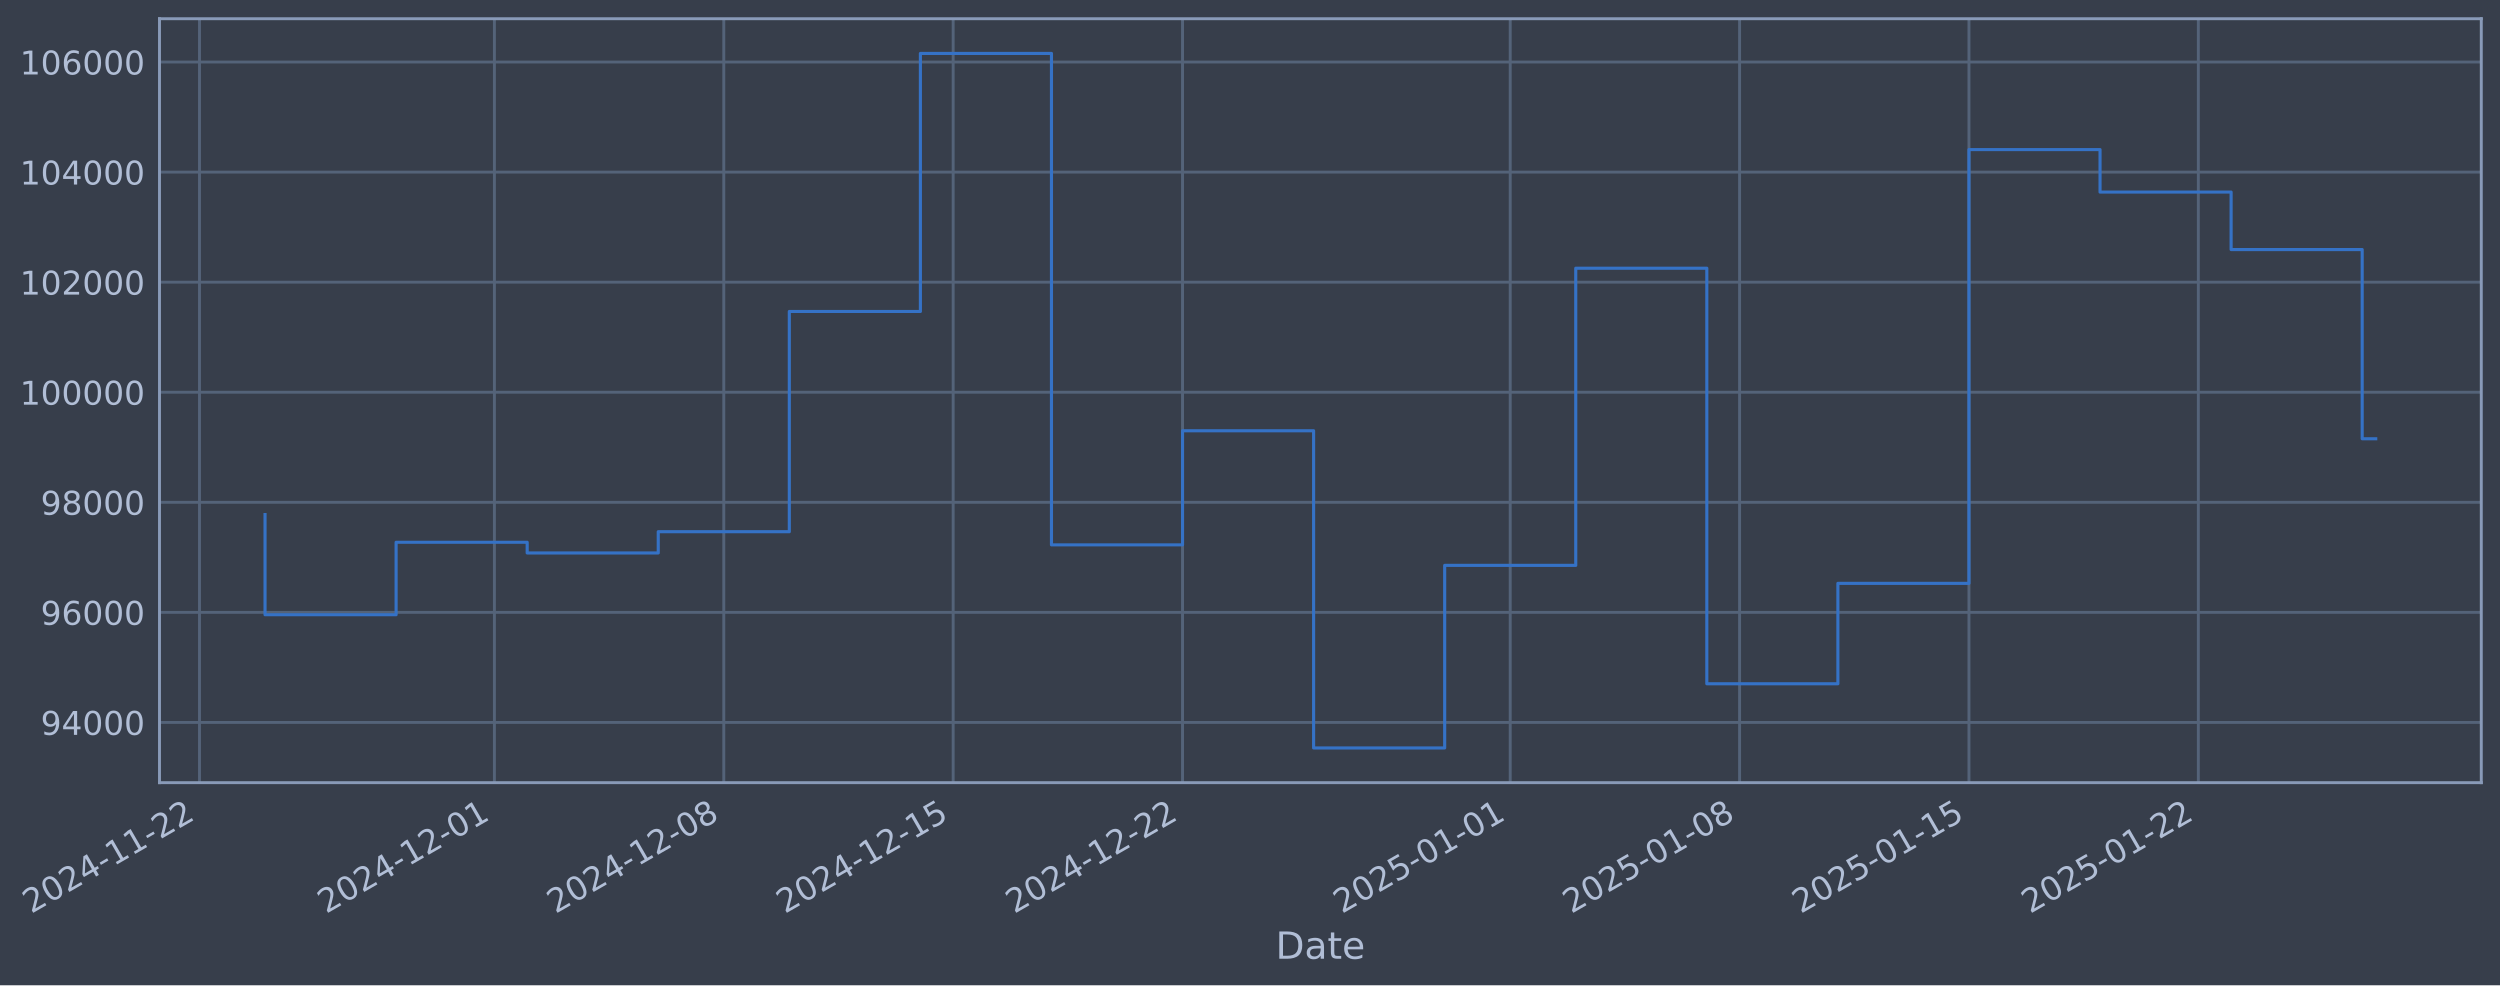
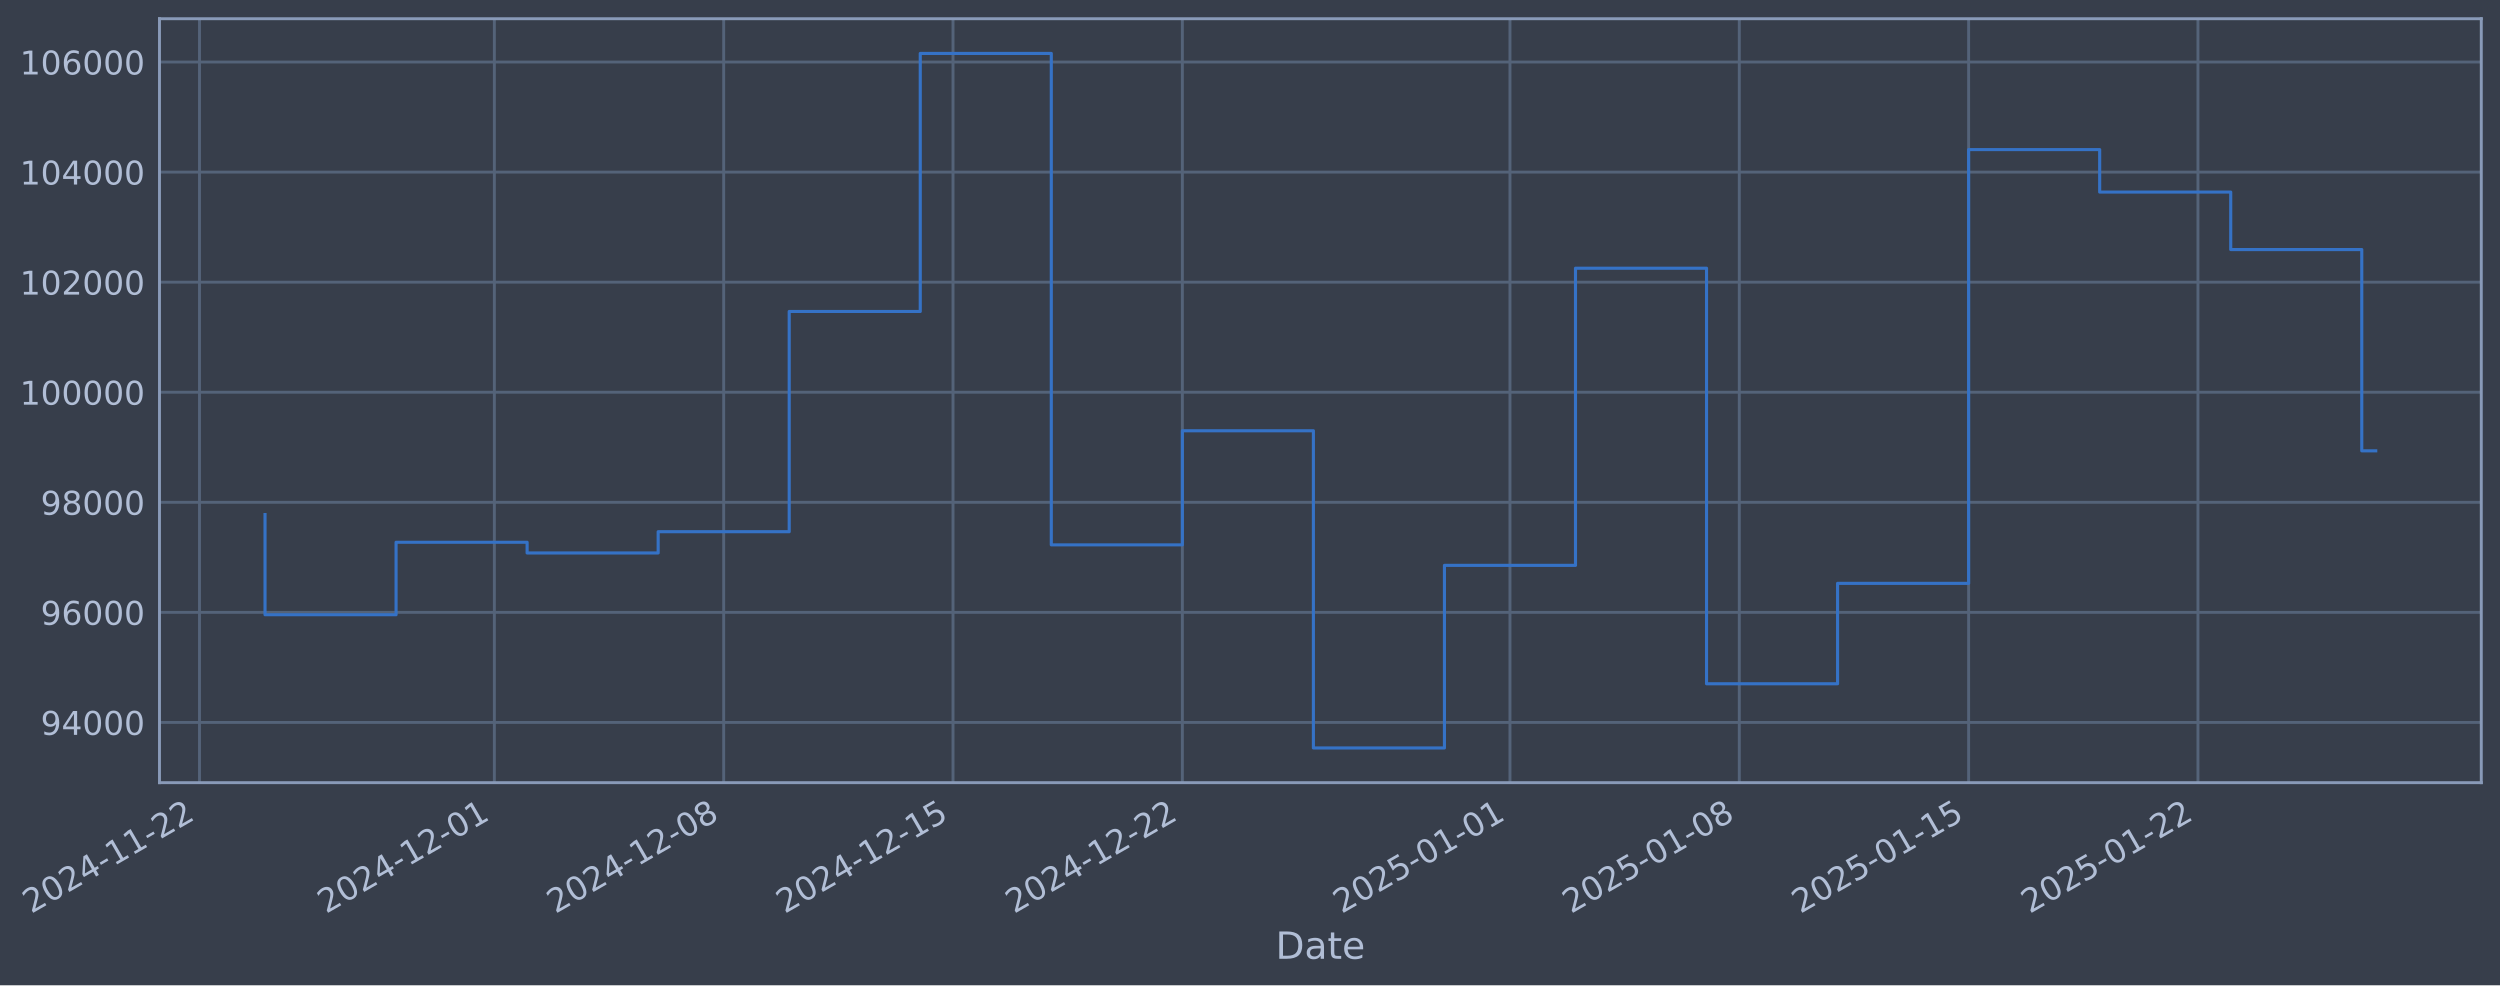
- <svg xmlns="http://www.w3.org/2000/svg" xmlns:xlink="http://www.w3.org/1999/xlink" width="961.331pt" height="378.87pt" viewBox="0 0 961.331 378.87" version="1.1">
+ <svg xmlns="http://www.w3.org/2000/svg" xmlns:xlink="http://www.w3.org/1999/xlink" width="961.326pt" height="378.87pt" viewBox="0 0 961.326 378.87" version="1.1">
  <defs>
    <style type="text/css">*{stroke-linejoin: round; stroke-linecap: butt}</style>
  </defs>
  <g id="figure_1">
    <g id="patch_1">
-       <path d="M 0 378.87  L 961.331 378.87  L 961.331 0  L 0 0  z " style="fill: #373e4b" />
+       <path d="M 0 378.87  L 961.326 378.87  L 961.326 0  L 0 0  z " style="fill: #373e4b" />
    </g>
    <g id="axes_1">
      <g id="patch_2">
-         <path d="M 61.331 300.96  L 954.131 300.96  L 954.131 7.2  L 61.331 7.2  z " style="fill: #373e4b" />
+         <path d="M 61.326 300.96  L 954.126 300.96  L 954.126 7.2  L 61.326 7.2  z " style="fill: #373e4b" />
      </g>
      <g id="matplotlib.axis_1">
        <g id="xtick_1">
          <g id="line2d_1">
-             <path d="M 76.713 300.96  L 76.713 7.2  " clip-path="url(#pcdf76d94fb)" style="fill: none; stroke: #546379; stroke-width: 1.12; stroke-linecap: square" />
+             <path d="M 76.713 300.96  L 76.713 7.2  " clip-path="url(#p0e5ca99479)" style="fill: none; stroke: #546379; stroke-width: 1.12; stroke-linecap: square" />
          </g>
          <g id="line2d_2" />
          <g id="text_1">
            <g style="fill: #b1bed6" transform="translate(11.98702 351.4642) rotate(-30) scale(0.126 -0.126)">
              <defs>
                <path id="DejaVuSans-32" d="M 1228 531  L 3431 531  L 3431 0  L 469 0  L 469 531  Q 828 903 1448 1529  Q 2069 2156 2228 2338  Q 2531 2678 2651 2914  Q 2772 3150 2772 3378  Q 2772 3750 2511 3984  Q 2250 4219 1831 4219  Q 1534 4219 1204 4116  Q 875 4013 500 3803  L 500 4441  Q 881 4594 1212 4672  Q 1544 4750 1819 4750  Q 2544 4750 2975 4387  Q 3406 4025 3406 3419  Q 3406 3131 3298 2873  Q 3191 2616 2906 2266  Q 2828 2175 2409 1742  Q 1991 1309 1228 531  z " transform="scale(0.015625)" />
                <path id="DejaVuSans-30" d="M 2034 4250  Q 1547 4250 1301 3770  Q 1056 3291 1056 2328  Q 1056 1369 1301 889  Q 1547 409 2034 409  Q 2525 409 2770 889  Q 3016 1369 3016 2328  Q 3016 3291 2770 3770  Q 2525 4250 2034 4250  z M 2034 4750  Q 2819 4750 3233 4129  Q 3647 3509 3647 2328  Q 3647 1150 3233 529  Q 2819 -91 2034 -91  Q 1250 -91 836 529  Q 422 1150 422 2328  Q 422 3509 836 4129  Q 1250 4750 2034 4750  z " transform="scale(0.015625)" />
                <path id="DejaVuSans-34" d="M 2419 4116  L 825 1625  L 2419 1625  L 2419 4116  z M 2253 4666  L 3047 4666  L 3047 1625  L 3713 1625  L 3713 1100  L 3047 1100  L 3047 0  L 2419 0  L 2419 1100  L 313 1100  L 313 1709  L 2253 4666  z " transform="scale(0.015625)" />
                <path id="DejaVuSans-2d" d="M 313 2009  L 1997 2009  L 1997 1497  L 313 1497  L 313 2009  z " transform="scale(0.015625)" />
                <path id="DejaVuSans-31" d="M 794 531  L 1825 531  L 1825 4091  L 703 3866  L 703 4441  L 1819 4666  L 2450 4666  L 2450 531  L 3481 531  L 3481 0  L 794 0  L 794 531  z " transform="scale(0.015625)" />
              </defs>
              <use xlink:href="#DejaVuSans-32" />
              <use xlink:href="#DejaVuSans-30" transform="translate(63.62305 0)" />
              <use xlink:href="#DejaVuSans-32" transform="translate(127.2461 0)" />
              <use xlink:href="#DejaVuSans-34" transform="translate(190.8691 0)" />
              <use xlink:href="#DejaVuSans-2d" transform="translate(254.4922 0)" />
              <use xlink:href="#DejaVuSans-31" transform="translate(290.5762 0)" />
              <use xlink:href="#DejaVuSans-31" transform="translate(354.1992 0)" />
              <use xlink:href="#DejaVuSans-2d" transform="translate(417.8223 0)" />
              <use xlink:href="#DejaVuSans-32" transform="translate(453.9062 0)" />
              <use xlink:href="#DejaVuSans-32" transform="translate(517.5293 0)" />
            </g>
          </g>
        </g>
        <g id="xtick_2">
          <g id="line2d_3">
-             <path d="M 190.115 300.96  L 190.115 7.2  " clip-path="url(#pcdf76d94fb)" style="fill: none; stroke: #546379; stroke-width: 1.12; stroke-linecap: square" />
+             <path d="M 190.093 300.96  L 190.093 7.2  " clip-path="url(#p0e5ca99479)" style="fill: none; stroke: #546379; stroke-width: 1.12; stroke-linecap: square" />
          </g>
          <g id="line2d_4" />
          <g id="text_2">
-             <g style="fill: #b1bed6" transform="translate(125.3899 351.4642) rotate(-30) scale(0.126 -0.126)">
+             <g style="fill: #b1bed6" transform="translate(125.3676 351.4642) rotate(-30) scale(0.126 -0.126)">
              <use xlink:href="#DejaVuSans-32" />
              <use xlink:href="#DejaVuSans-30" transform="translate(63.62305 0)" />
              <use xlink:href="#DejaVuSans-32" transform="translate(127.2461 0)" />
              <use xlink:href="#DejaVuSans-34" transform="translate(190.8691 0)" />
              <use xlink:href="#DejaVuSans-2d" transform="translate(254.4922 0)" />
              <use xlink:href="#DejaVuSans-31" transform="translate(290.5762 0)" />
              <use xlink:href="#DejaVuSans-32" transform="translate(354.1992 0)" />
              <use xlink:href="#DejaVuSans-2d" transform="translate(417.8223 0)" />
              <use xlink:href="#DejaVuSans-30" transform="translate(453.9062 0)" />
              <use xlink:href="#DejaVuSans-31" transform="translate(517.5293 0)" />
            </g>
          </g>
        </g>
        <g id="xtick_3">
          <g id="line2d_5">
-             <path d="M 278.318 300.96  L 278.318 7.2  " clip-path="url(#pcdf76d94fb)" style="fill: none; stroke: #546379; stroke-width: 1.12; stroke-linecap: square" />
+             <path d="M 278.278 300.96  L 278.278 7.2  " clip-path="url(#p0e5ca99479)" style="fill: none; stroke: #546379; stroke-width: 1.12; stroke-linecap: square" />
          </g>
          <g id="line2d_6" />
          <g id="text_3">
-             <g style="fill: #b1bed6" transform="translate(213.5922 351.4642) rotate(-30) scale(0.126 -0.126)">
+             <g style="fill: #b1bed6" transform="translate(213.5524 351.4642) rotate(-30) scale(0.126 -0.126)">
              <defs>
                <path id="DejaVuSans-38" d="M 2034 2216  Q 1584 2216 1326 1975  Q 1069 1734 1069 1313  Q 1069 891 1326 650  Q 1584 409 2034 409  Q 2484 409 2743 651  Q 3003 894 3003 1313  Q 3003 1734 2745 1975  Q 2488 2216 2034 2216  z M 1403 2484  Q 997 2584 770 2862  Q 544 3141 544 3541  Q 544 4100 942 4425  Q 1341 4750 2034 4750  Q 2731 4750 3128 4425  Q 3525 4100 3525 3541  Q 3525 3141 3298 2862  Q 3072 2584 2669 2484  Q 3125 2378 3379 2068  Q 3634 1759 3634 1313  Q 3634 634 3220 271  Q 2806 -91 2034 -91  Q 1263 -91 848 271  Q 434 634 434 1313  Q 434 1759 690 2068  Q 947 2378 1403 2484  z M 1172 3481  Q 1172 3119 1398 2916  Q 1625 2713 2034 2713  Q 2441 2713 2670 2916  Q 2900 3119 2900 3481  Q 2900 3844 2670 4047  Q 2441 4250 2034 4250  Q 1625 4250 1398 4047  Q 1172 3844 1172 3481  z " transform="scale(0.015625)" />
              </defs>
              <use xlink:href="#DejaVuSans-32" />
              <use xlink:href="#DejaVuSans-30" transform="translate(63.62305 0)" />
              <use xlink:href="#DejaVuSans-32" transform="translate(127.2461 0)" />
              <use xlink:href="#DejaVuSans-34" transform="translate(190.8691 0)" />
              <use xlink:href="#DejaVuSans-2d" transform="translate(254.4922 0)" />
              <use xlink:href="#DejaVuSans-31" transform="translate(290.5762 0)" />
              <use xlink:href="#DejaVuSans-32" transform="translate(354.1992 0)" />
              <use xlink:href="#DejaVuSans-2d" transform="translate(417.8223 0)" />
              <use xlink:href="#DejaVuSans-30" transform="translate(453.9062 0)" />
              <use xlink:href="#DejaVuSans-38" transform="translate(517.5293 0)" />
            </g>
          </g>
        </g>
        <g id="xtick_4">
          <g id="line2d_7">
-             <path d="M 366.52 300.96  L 366.52 7.2  " clip-path="url(#pcdf76d94fb)" style="fill: none; stroke: #546379; stroke-width: 1.12; stroke-linecap: square" />
+             <path d="M 366.463 300.96  L 366.463 7.2  " clip-path="url(#p0e5ca99479)" style="fill: none; stroke: #546379; stroke-width: 1.12; stroke-linecap: square" />
          </g>
          <g id="line2d_8" />
          <g id="text_4">
-             <g style="fill: #b1bed6" transform="translate(301.7944 351.4642) rotate(-30) scale(0.126 -0.126)">
+             <g style="fill: #b1bed6" transform="translate(301.7373 351.4642) rotate(-30) scale(0.126 -0.126)">
              <defs>
                <path id="DejaVuSans-35" d="M 691 4666  L 3169 4666  L 3169 4134  L 1269 4134  L 1269 2991  Q 1406 3038 1543 3061  Q 1681 3084 1819 3084  Q 2600 3084 3056 2656  Q 3513 2228 3513 1497  Q 3513 744 3044 326  Q 2575 -91 1722 -91  Q 1428 -91 1123 -41  Q 819 9 494 109  L 494 744  Q 775 591 1075 516  Q 1375 441 1709 441  Q 2250 441 2565 725  Q 2881 1009 2881 1497  Q 2881 1984 2565 2268  Q 2250 2553 1709 2553  Q 1456 2553 1204 2497  Q 953 2441 691 2322  L 691 4666  z " transform="scale(0.015625)" />
              </defs>
              <use xlink:href="#DejaVuSans-32" />
              <use xlink:href="#DejaVuSans-30" transform="translate(63.62305 0)" />
              <use xlink:href="#DejaVuSans-32" transform="translate(127.2461 0)" />
              <use xlink:href="#DejaVuSans-34" transform="translate(190.8691 0)" />
              <use xlink:href="#DejaVuSans-2d" transform="translate(254.4922 0)" />
              <use xlink:href="#DejaVuSans-31" transform="translate(290.5762 0)" />
              <use xlink:href="#DejaVuSans-32" transform="translate(354.1992 0)" />
              <use xlink:href="#DejaVuSans-2d" transform="translate(417.8223 0)" />
              <use xlink:href="#DejaVuSans-31" transform="translate(453.9062 0)" />
              <use xlink:href="#DejaVuSans-35" transform="translate(517.5293 0)" />
            </g>
          </g>
        </g>
        <g id="xtick_5">
          <g id="line2d_9">
-             <path d="M 454.722 300.96  L 454.722 7.2  " clip-path="url(#pcdf76d94fb)" style="fill: none; stroke: #546379; stroke-width: 1.12; stroke-linecap: square" />
+             <path d="M 454.648 300.96  L 454.648 7.2  " clip-path="url(#p0e5ca99479)" style="fill: none; stroke: #546379; stroke-width: 1.12; stroke-linecap: square" />
          </g>
          <g id="line2d_10" />
          <g id="text_5">
-             <g style="fill: #b1bed6" transform="translate(389.9967 351.4642) rotate(-30) scale(0.126 -0.126)">
+             <g style="fill: #b1bed6" transform="translate(389.9222 351.4642) rotate(-30) scale(0.126 -0.126)">
              <use xlink:href="#DejaVuSans-32" />
              <use xlink:href="#DejaVuSans-30" transform="translate(63.62305 0)" />
              <use xlink:href="#DejaVuSans-32" transform="translate(127.2461 0)" />
              <use xlink:href="#DejaVuSans-34" transform="translate(190.8691 0)" />
              <use xlink:href="#DejaVuSans-2d" transform="translate(254.4922 0)" />
              <use xlink:href="#DejaVuSans-31" transform="translate(290.5762 0)" />
              <use xlink:href="#DejaVuSans-32" transform="translate(354.1992 0)" />
              <use xlink:href="#DejaVuSans-2d" transform="translate(417.8223 0)" />
              <use xlink:href="#DejaVuSans-32" transform="translate(453.9062 0)" />
              <use xlink:href="#DejaVuSans-32" transform="translate(517.5293 0)" />
            </g>
          </g>
        </g>
        <g id="xtick_6">
          <g id="line2d_11">
-             <path d="M 580.725 300.96  L 580.725 7.2  " clip-path="url(#pcdf76d94fb)" style="fill: none; stroke: #546379; stroke-width: 1.12; stroke-linecap: square" />
+             <path d="M 580.626 300.96  L 580.626 7.2  " clip-path="url(#p0e5ca99479)" style="fill: none; stroke: #546379; stroke-width: 1.12; stroke-linecap: square" />
          </g>
          <g id="line2d_12" />
          <g id="text_6">
-             <g style="fill: #b1bed6" transform="translate(515.9999 351.4642) rotate(-30) scale(0.126 -0.126)">
+             <g style="fill: #b1bed6" transform="translate(515.9006 351.4642) rotate(-30) scale(0.126 -0.126)">
              <use xlink:href="#DejaVuSans-32" />
              <use xlink:href="#DejaVuSans-30" transform="translate(63.62305 0)" />
              <use xlink:href="#DejaVuSans-32" transform="translate(127.2461 0)" />
              <use xlink:href="#DejaVuSans-35" transform="translate(190.8691 0)" />
              <use xlink:href="#DejaVuSans-2d" transform="translate(254.4922 0)" />
              <use xlink:href="#DejaVuSans-30" transform="translate(290.5762 0)" />
              <use xlink:href="#DejaVuSans-31" transform="translate(354.1992 0)" />
              <use xlink:href="#DejaVuSans-2d" transform="translate(417.8223 0)" />
              <use xlink:href="#DejaVuSans-30" transform="translate(453.9062 0)" />
              <use xlink:href="#DejaVuSans-31" transform="translate(517.5293 0)" />
            </g>
          </g>
        </g>
        <g id="xtick_7">
          <g id="line2d_13">
-             <path d="M 668.928 300.96  L 668.928 7.2  " clip-path="url(#pcdf76d94fb)" style="fill: none; stroke: #546379; stroke-width: 1.12; stroke-linecap: square" />
+             <path d="M 668.811 300.96  L 668.811 7.2  " clip-path="url(#p0e5ca99479)" style="fill: none; stroke: #546379; stroke-width: 1.12; stroke-linecap: square" />
          </g>
          <g id="line2d_14" />
          <g id="text_7">
-             <g style="fill: #b1bed6" transform="translate(604.2022 351.4642) rotate(-30) scale(0.126 -0.126)">
+             <g style="fill: #b1bed6" transform="translate(604.0855 351.4642) rotate(-30) scale(0.126 -0.126)">
              <use xlink:href="#DejaVuSans-32" />
              <use xlink:href="#DejaVuSans-30" transform="translate(63.62305 0)" />
              <use xlink:href="#DejaVuSans-32" transform="translate(127.2461 0)" />
              <use xlink:href="#DejaVuSans-35" transform="translate(190.8691 0)" />
              <use xlink:href="#DejaVuSans-2d" transform="translate(254.4922 0)" />
              <use xlink:href="#DejaVuSans-30" transform="translate(290.5762 0)" />
              <use xlink:href="#DejaVuSans-31" transform="translate(354.1992 0)" />
              <use xlink:href="#DejaVuSans-2d" transform="translate(417.8223 0)" />
              <use xlink:href="#DejaVuSans-30" transform="translate(453.9062 0)" />
              <use xlink:href="#DejaVuSans-38" transform="translate(517.5293 0)" />
            </g>
          </g>
        </g>
        <g id="xtick_8">
          <g id="line2d_15">
-             <path d="M 757.13 300.96  L 757.13 7.2  " clip-path="url(#pcdf76d94fb)" style="fill: none; stroke: #546379; stroke-width: 1.12; stroke-linecap: square" />
+             <path d="M 756.996 300.96  L 756.996 7.2  " clip-path="url(#p0e5ca99479)" style="fill: none; stroke: #546379; stroke-width: 1.12; stroke-linecap: square" />
          </g>
          <g id="line2d_16" />
          <g id="text_8">
-             <g style="fill: #b1bed6" transform="translate(692.4044 351.4642) rotate(-30) scale(0.126 -0.126)">
+             <g style="fill: #b1bed6" transform="translate(692.2703 351.4642) rotate(-30) scale(0.126 -0.126)">
              <use xlink:href="#DejaVuSans-32" />
              <use xlink:href="#DejaVuSans-30" transform="translate(63.62305 0)" />
              <use xlink:href="#DejaVuSans-32" transform="translate(127.2461 0)" />
              <use xlink:href="#DejaVuSans-35" transform="translate(190.8691 0)" />
              <use xlink:href="#DejaVuSans-2d" transform="translate(254.4922 0)" />
              <use xlink:href="#DejaVuSans-30" transform="translate(290.5762 0)" />
              <use xlink:href="#DejaVuSans-31" transform="translate(354.1992 0)" />
              <use xlink:href="#DejaVuSans-2d" transform="translate(417.8223 0)" />
              <use xlink:href="#DejaVuSans-31" transform="translate(453.9062 0)" />
              <use xlink:href="#DejaVuSans-35" transform="translate(517.5293 0)" />
            </g>
          </g>
        </g>
        <g id="xtick_9">
          <g id="line2d_17">
-             <path d="M 845.332 300.96  L 845.332 7.2  " clip-path="url(#pcdf76d94fb)" style="fill: none; stroke: #546379; stroke-width: 1.12; stroke-linecap: square" />
+             <path d="M 845.181 300.96  L 845.181 7.2  " clip-path="url(#p0e5ca99479)" style="fill: none; stroke: #546379; stroke-width: 1.12; stroke-linecap: square" />
          </g>
          <g id="line2d_18" />
          <g id="text_9">
-             <g style="fill: #b1bed6" transform="translate(780.6067 351.4642) rotate(-30) scale(0.126 -0.126)">
+             <g style="fill: #b1bed6" transform="translate(780.4552 351.4642) rotate(-30) scale(0.126 -0.126)">
              <use xlink:href="#DejaVuSans-32" />
              <use xlink:href="#DejaVuSans-30" transform="translate(63.62305 0)" />
              <use xlink:href="#DejaVuSans-32" transform="translate(127.2461 0)" />
              <use xlink:href="#DejaVuSans-35" transform="translate(190.8691 0)" />
              <use xlink:href="#DejaVuSans-2d" transform="translate(254.4922 0)" />
              <use xlink:href="#DejaVuSans-30" transform="translate(290.5762 0)" />
              <use xlink:href="#DejaVuSans-31" transform="translate(354.1992 0)" />
              <use xlink:href="#DejaVuSans-2d" transform="translate(417.8223 0)" />
              <use xlink:href="#DejaVuSans-32" transform="translate(453.9062 0)" />
              <use xlink:href="#DejaVuSans-32" transform="translate(517.5293 0)" />
            </g>
          </g>
        </g>
        <g id="text_10">
-           <g style="fill: #b1bed6" transform="translate(490.5222 368.6753) scale(0.144 -0.144)">
+           <g style="fill: #b1bed6" transform="translate(490.5173 368.6753) scale(0.144 -0.144)">
            <defs>
              <path id="DejaVuSans-44" d="M 1259 4147  L 1259 519  L 2022 519  Q 2988 519 3436 956  Q 3884 1394 3884 2338  Q 3884 3275 3436 3711  Q 2988 4147 2022 4147  L 1259 4147  z M 628 4666  L 1925 4666  Q 3281 4666 3915 4102  Q 4550 3538 4550 2338  Q 4550 1131 3912 565  Q 3275 0 1925 0  L 628 0  L 628 4666  z " transform="scale(0.015625)" />
              <path id="DejaVuSans-61" d="M 2194 1759  Q 1497 1759 1228 1600  Q 959 1441 959 1056  Q 959 750 1161 570  Q 1363 391 1709 391  Q 2188 391 2477 730  Q 2766 1069 2766 1631  L 2766 1759  L 2194 1759  z M 3341 1997  L 3341 0  L 2766 0  L 2766 531  Q 2569 213 2275 61  Q 1981 -91 1556 -91  Q 1019 -91 701 211  Q 384 513 384 1019  Q 384 1609 779 1909  Q 1175 2209 1959 2209  L 2766 2209  L 2766 2266  Q 2766 2663 2505 2880  Q 2244 3097 1772 3097  Q 1472 3097 1187 3025  Q 903 2953 641 2809  L 641 3341  Q 956 3463 1253 3523  Q 1550 3584 1831 3584  Q 2591 3584 2966 3190  Q 3341 2797 3341 1997  z " transform="scale(0.015625)" />
              <path id="DejaVuSans-74" d="M 1172 4494  L 1172 3500  L 2356 3500  L 2356 3053  L 1172 3053  L 1172 1153  Q 1172 725 1289 603  Q 1406 481 1766 481  L 2356 481  L 2356 0  L 1766 0  Q 1100 0 847 248  Q 594 497 594 1153  L 594 3053  L 172 3053  L 172 3500  L 594 3500  L 594 4494  L 1172 4494  z " transform="scale(0.015625)" />
              <path id="DejaVuSans-65" d="M 3597 1894  L 3597 1613  L 953 1613  Q 991 1019 1311 708  Q 1631 397 2203 397  Q 2534 397 2845 478  Q 3156 559 3463 722  L 3463 178  Q 3153 47 2828 -22  Q 2503 -91 2169 -91  Q 1331 -91 842 396  Q 353 884 353 1716  Q 353 2575 817 3079  Q 1281 3584 2069 3584  Q 2775 3584 3186 3129  Q 3597 2675 3597 1894  z M 3022 2063  Q 3016 2534 2758 2815  Q 2500 3097 2075 3097  Q 1594 3097 1305 2825  Q 1016 2553 972 2059  L 3022 2063  z " transform="scale(0.015625)" />
            </defs>
            <use xlink:href="#DejaVuSans-44" />
            <use xlink:href="#DejaVuSans-61" transform="translate(77.00195 0)" />
            <use xlink:href="#DejaVuSans-74" transform="translate(138.2812 0)" />
            <use xlink:href="#DejaVuSans-65" transform="translate(177.4902 0)" />
          </g>
        </g>
      </g>
      <g id="matplotlib.axis_2">
        <g id="ytick_1">
          <g id="line2d_19">
-             <path d="M 61.331 277.797  L 954.131 277.797  " clip-path="url(#pcdf76d94fb)" style="fill: none; stroke: #546379; stroke-width: 1.12; stroke-linecap: square" />
+             <path d="M 61.326 277.797  L 954.126 277.797  " clip-path="url(#p0e5ca99479)" style="fill: none; stroke: #546379; stroke-width: 1.12; stroke-linecap: square" />
          </g>
          <g id="line2d_20" />
          <g id="text_11">
-             <g style="fill: #b1bed6" transform="translate(15.6476 282.5841) scale(0.126 -0.126)">
+             <g style="fill: #b1bed6" transform="translate(15.64264 282.5841) scale(0.126 -0.126)">
              <defs>
                <path id="DejaVuSans-39" d="M 703 97  L 703 672  Q 941 559 1184 500  Q 1428 441 1663 441  Q 2288 441 2617 861  Q 2947 1281 2994 2138  Q 2813 1869 2534 1725  Q 2256 1581 1919 1581  Q 1219 1581 811 2004  Q 403 2428 403 3163  Q 403 3881 828 4315  Q 1253 4750 1959 4750  Q 2769 4750 3195 4129  Q 3622 3509 3622 2328  Q 3622 1225 3098 567  Q 2575 -91 1691 -91  Q 1453 -91 1209 -44  Q 966 3 703 97  z M 1959 2075  Q 2384 2075 2632 2365  Q 2881 2656 2881 3163  Q 2881 3666 2632 3958  Q 2384 4250 1959 4250  Q 1534 4250 1286 3958  Q 1038 3666 1038 3163  Q 1038 2656 1286 2365  Q 1534 2075 1959 2075  z " transform="scale(0.015625)" />
              </defs>
              <use xlink:href="#DejaVuSans-39" />
              <use xlink:href="#DejaVuSans-34" transform="translate(63.62305 0)" />
              <use xlink:href="#DejaVuSans-30" transform="translate(127.2461 0)" />
              <use xlink:href="#DejaVuSans-30" transform="translate(190.8691 0)" />
              <use xlink:href="#DejaVuSans-30" transform="translate(254.4922 0)" />
            </g>
          </g>
        </g>
        <g id="ytick_2">
          <g id="line2d_21">
-             <path d="M 61.331 235.473  L 954.131 235.473  " clip-path="url(#pcdf76d94fb)" style="fill: none; stroke: #546379; stroke-width: 1.12; stroke-linecap: square" />
+             <path d="M 61.326 235.473  L 954.126 235.473  " clip-path="url(#p0e5ca99479)" style="fill: none; stroke: #546379; stroke-width: 1.12; stroke-linecap: square" />
          </g>
          <g id="line2d_22" />
          <g id="text_12">
-             <g style="fill: #b1bed6" transform="translate(15.6476 240.2602) scale(0.126 -0.126)">
+             <g style="fill: #b1bed6" transform="translate(15.64264 240.2602) scale(0.126 -0.126)">
              <defs>
                <path id="DejaVuSans-36" d="M 2113 2584  Q 1688 2584 1439 2293  Q 1191 2003 1191 1497  Q 1191 994 1439 701  Q 1688 409 2113 409  Q 2538 409 2786 701  Q 3034 994 3034 1497  Q 3034 2003 2786 2293  Q 2538 2584 2113 2584  z M 3366 4563  L 3366 3988  Q 3128 4100 2886 4159  Q 2644 4219 2406 4219  Q 1781 4219 1451 3797  Q 1122 3375 1075 2522  Q 1259 2794 1537 2939  Q 1816 3084 2150 3084  Q 2853 3084 3261 2657  Q 3669 2231 3669 1497  Q 3669 778 3244 343  Q 2819 -91 2113 -91  Q 1303 -91 875 529  Q 447 1150 447 2328  Q 447 3434 972 4092  Q 1497 4750 2381 4750  Q 2619 4750 2861 4703  Q 3103 4656 3366 4563  z " transform="scale(0.015625)" />
              </defs>
              <use xlink:href="#DejaVuSans-39" />
              <use xlink:href="#DejaVuSans-36" transform="translate(63.62305 0)" />
              <use xlink:href="#DejaVuSans-30" transform="translate(127.2461 0)" />
              <use xlink:href="#DejaVuSans-30" transform="translate(190.8691 0)" />
              <use xlink:href="#DejaVuSans-30" transform="translate(254.4922 0)" />
            </g>
          </g>
        </g>
        <g id="ytick_3">
          <g id="line2d_23">
-             <path d="M 61.331 193.149  L 954.131 193.149  " clip-path="url(#pcdf76d94fb)" style="fill: none; stroke: #546379; stroke-width: 1.12; stroke-linecap: square" />
+             <path d="M 61.326 193.149  L 954.126 193.149  " clip-path="url(#p0e5ca99479)" style="fill: none; stroke: #546379; stroke-width: 1.12; stroke-linecap: square" />
          </g>
          <g id="line2d_24" />
          <g id="text_13">
-             <g style="fill: #b1bed6" transform="translate(15.6476 197.9364) scale(0.126 -0.126)">
+             <g style="fill: #b1bed6" transform="translate(15.64264 197.9364) scale(0.126 -0.126)">
              <use xlink:href="#DejaVuSans-39" />
              <use xlink:href="#DejaVuSans-38" transform="translate(63.62305 0)" />
              <use xlink:href="#DejaVuSans-30" transform="translate(127.2461 0)" />
              <use xlink:href="#DejaVuSans-30" transform="translate(190.8691 0)" />
              <use xlink:href="#DejaVuSans-30" transform="translate(254.4922 0)" />
            </g>
          </g>
        </g>
        <g id="ytick_4">
          <g id="line2d_25">
-             <path d="M 61.331 150.826  L 954.131 150.826  " clip-path="url(#pcdf76d94fb)" style="fill: none; stroke: #546379; stroke-width: 1.12; stroke-linecap: square" />
+             <path d="M 61.326 150.826  L 954.126 150.826  " clip-path="url(#p0e5ca99479)" style="fill: none; stroke: #546379; stroke-width: 1.12; stroke-linecap: square" />
          </g>
          <g id="line2d_26" />
          <g id="text_14">
-             <g style="fill: #b1bed6" transform="translate(7.630851 155.6126) scale(0.126 -0.126)">
+             <g style="fill: #b1bed6" transform="translate(7.625885 155.6126) scale(0.126 -0.126)">
              <use xlink:href="#DejaVuSans-31" />
              <use xlink:href="#DejaVuSans-30" transform="translate(63.62305 0)" />
              <use xlink:href="#DejaVuSans-30" transform="translate(127.2461 0)" />
              <use xlink:href="#DejaVuSans-30" transform="translate(190.8691 0)" />
              <use xlink:href="#DejaVuSans-30" transform="translate(254.4922 0)" />
              <use xlink:href="#DejaVuSans-30" transform="translate(318.1152 0)" />
            </g>
          </g>
        </g>
        <g id="ytick_5">
          <g id="line2d_27">
-             <path d="M 61.331 108.502  L 954.131 108.502  " clip-path="url(#pcdf76d94fb)" style="fill: none; stroke: #546379; stroke-width: 1.12; stroke-linecap: square" />
+             <path d="M 61.326 108.502  L 954.126 108.502  " clip-path="url(#p0e5ca99479)" style="fill: none; stroke: #546379; stroke-width: 1.12; stroke-linecap: square" />
          </g>
          <g id="line2d_28" />
          <g id="text_15">
-             <g style="fill: #b1bed6" transform="translate(7.630851 113.2888) scale(0.126 -0.126)">
+             <g style="fill: #b1bed6" transform="translate(7.625885 113.2888) scale(0.126 -0.126)">
              <use xlink:href="#DejaVuSans-31" />
              <use xlink:href="#DejaVuSans-30" transform="translate(63.62305 0)" />
              <use xlink:href="#DejaVuSans-32" transform="translate(127.2461 0)" />
              <use xlink:href="#DejaVuSans-30" transform="translate(190.8691 0)" />
              <use xlink:href="#DejaVuSans-30" transform="translate(254.4922 0)" />
              <use xlink:href="#DejaVuSans-30" transform="translate(318.1152 0)" />
            </g>
          </g>
        </g>
        <g id="ytick_6">
          <g id="line2d_29">
-             <path d="M 61.331 66.178  L 954.131 66.178  " clip-path="url(#pcdf76d94fb)" style="fill: none; stroke: #546379; stroke-width: 1.12; stroke-linecap: square" />
+             <path d="M 61.326 66.178  L 954.126 66.178  " clip-path="url(#p0e5ca99479)" style="fill: none; stroke: #546379; stroke-width: 1.12; stroke-linecap: square" />
          </g>
          <g id="line2d_30" />
          <g id="text_16">
-             <g style="fill: #b1bed6" transform="translate(7.630851 70.96502) scale(0.126 -0.126)">
+             <g style="fill: #b1bed6" transform="translate(7.625885 70.96502) scale(0.126 -0.126)">
              <use xlink:href="#DejaVuSans-31" />
              <use xlink:href="#DejaVuSans-30" transform="translate(63.62305 0)" />
              <use xlink:href="#DejaVuSans-34" transform="translate(127.2461 0)" />
              <use xlink:href="#DejaVuSans-30" transform="translate(190.8691 0)" />
              <use xlink:href="#DejaVuSans-30" transform="translate(254.4922 0)" />
              <use xlink:href="#DejaVuSans-30" transform="translate(318.1152 0)" />
            </g>
          </g>
        </g>
        <g id="ytick_7">
          <g id="line2d_31">
-             <path d="M 61.331 23.854  L 954.131 23.854  " clip-path="url(#pcdf76d94fb)" style="fill: none; stroke: #546379; stroke-width: 1.12; stroke-linecap: square" />
+             <path d="M 61.326 23.854  L 954.126 23.854  " clip-path="url(#p0e5ca99479)" style="fill: none; stroke: #546379; stroke-width: 1.12; stroke-linecap: square" />
          </g>
          <g id="line2d_32" />
          <g id="text_17">
-             <g style="fill: #b1bed6" transform="translate(7.630851 28.64121) scale(0.126 -0.126)">
+             <g style="fill: #b1bed6" transform="translate(7.625885 28.64121) scale(0.126 -0.126)">
              <use xlink:href="#DejaVuSans-31" />
              <use xlink:href="#DejaVuSans-30" transform="translate(63.62305 0)" />
              <use xlink:href="#DejaVuSans-36" transform="translate(127.2461 0)" />
              <use xlink:href="#DejaVuSans-30" transform="translate(190.8691 0)" />
              <use xlink:href="#DejaVuSans-30" transform="translate(254.4922 0)" />
              <use xlink:href="#DejaVuSans-30" transform="translate(318.1152 0)" />
            </g>
          </g>
        </g>
      </g>
      <g id="line2d_33">
-         <path d="M 101.913 197.87  L 101.913 236.383  L 152.314 236.383  L 152.314 208.521  L 202.716 208.521  L 202.716 212.628  L 253.117 212.628  L 253.117 204.459  L 303.518 204.459  L 303.518 119.77  L 353.92 119.77  L 353.92 20.553  L 404.321 20.553  L 404.321 209.517  L 454.722 209.517  L 454.722 165.636  L 505.123 165.636  L 505.123 287.607  L 555.525 287.607  L 555.525 217.409  L 605.926 217.409  L 605.926 103.141  L 656.327 103.141  L 656.327 262.927  L 706.729 262.927  L 706.729 224.318  L 757.13 224.318  L 757.13 57.525  L 807.531 57.525  L 807.531 73.859  L 857.933 73.859  L 857.933 95.961  L 908.334 95.961  L 908.334 168.71  L 913.55 168.71  " clip-path="url(#pcdf76d94fb)" style="fill: none; stroke: #3572c6; stroke-width: 1.2; stroke-linecap: square" />
+         <path d="M 101.908 197.87  L 101.908 236.383  L 152.3 236.383  L 152.3 208.521  L 202.691 208.521  L 202.691 212.628  L 253.082 212.628  L 253.082 204.459  L 303.474 204.459  L 303.474 119.77  L 353.865 119.77  L 353.865 20.553  L 404.256 20.553  L 404.256 209.517  L 454.648 209.517  L 454.648 165.636  L 505.039 165.636  L 505.039 287.607  L 555.43 287.607  L 555.43 217.409  L 605.822 217.409  L 605.822 103.141  L 656.213 103.141  L 656.213 262.927  L 706.604 262.927  L 706.604 224.318  L 756.996 224.318  L 756.996 57.525  L 807.387 57.525  L 807.387 73.859  L 857.779 73.859  L 857.779 95.961  L 908.17 95.961  L 908.17 173.349  L 913.545 173.349  " clip-path="url(#p0e5ca99479)" style="fill: none; stroke: #3572c6; stroke-width: 1.2; stroke-linecap: square" />
      </g>
      <g id="patch_3">
-         <path d="M 61.331 300.96  L 61.331 7.2  " style="fill: none; stroke: #899ab8; stroke-width: 1.12; stroke-linejoin: miter; stroke-linecap: square" />
+         <path d="M 61.326 300.96  L 61.326 7.2  " style="fill: none; stroke: #899ab8; stroke-width: 1.12; stroke-linejoin: miter; stroke-linecap: square" />
      </g>
      <g id="patch_4">
-         <path d="M 954.131 300.96  L 954.131 7.2  " style="fill: none; stroke: #899ab8; stroke-width: 1.12; stroke-linejoin: miter; stroke-linecap: square" />
+         <path d="M 954.126 300.96  L 954.126 7.2  " style="fill: none; stroke: #899ab8; stroke-width: 1.12; stroke-linejoin: miter; stroke-linecap: square" />
      </g>
      <g id="patch_5">
-         <path d="M 61.331 300.96  L 954.131 300.96  " style="fill: none; stroke: #899ab8; stroke-width: 1.12; stroke-linejoin: miter; stroke-linecap: square" />
+         <path d="M 61.326 300.96  L 954.126 300.96  " style="fill: none; stroke: #899ab8; stroke-width: 1.12; stroke-linejoin: miter; stroke-linecap: square" />
      </g>
      <g id="patch_6">
-         <path d="M 61.331 7.2  L 954.131 7.2  " style="fill: none; stroke: #899ab8; stroke-width: 1.12; stroke-linejoin: miter; stroke-linecap: square" />
+         <path d="M 61.326 7.2  L 954.126 7.2  " style="fill: none; stroke: #899ab8; stroke-width: 1.12; stroke-linejoin: miter; stroke-linecap: square" />
      </g>
    </g>
  </g>
  <defs>
-     <clipPath id="pcdf76d94fb">
-       <rect x="61.331" y="7.2" width="892.8" height="293.76" />
+     <clipPath id="p0e5ca99479">
+       <rect x="61.326" y="7.2" width="892.8" height="293.76" />
    </clipPath>
  </defs>
</svg>
